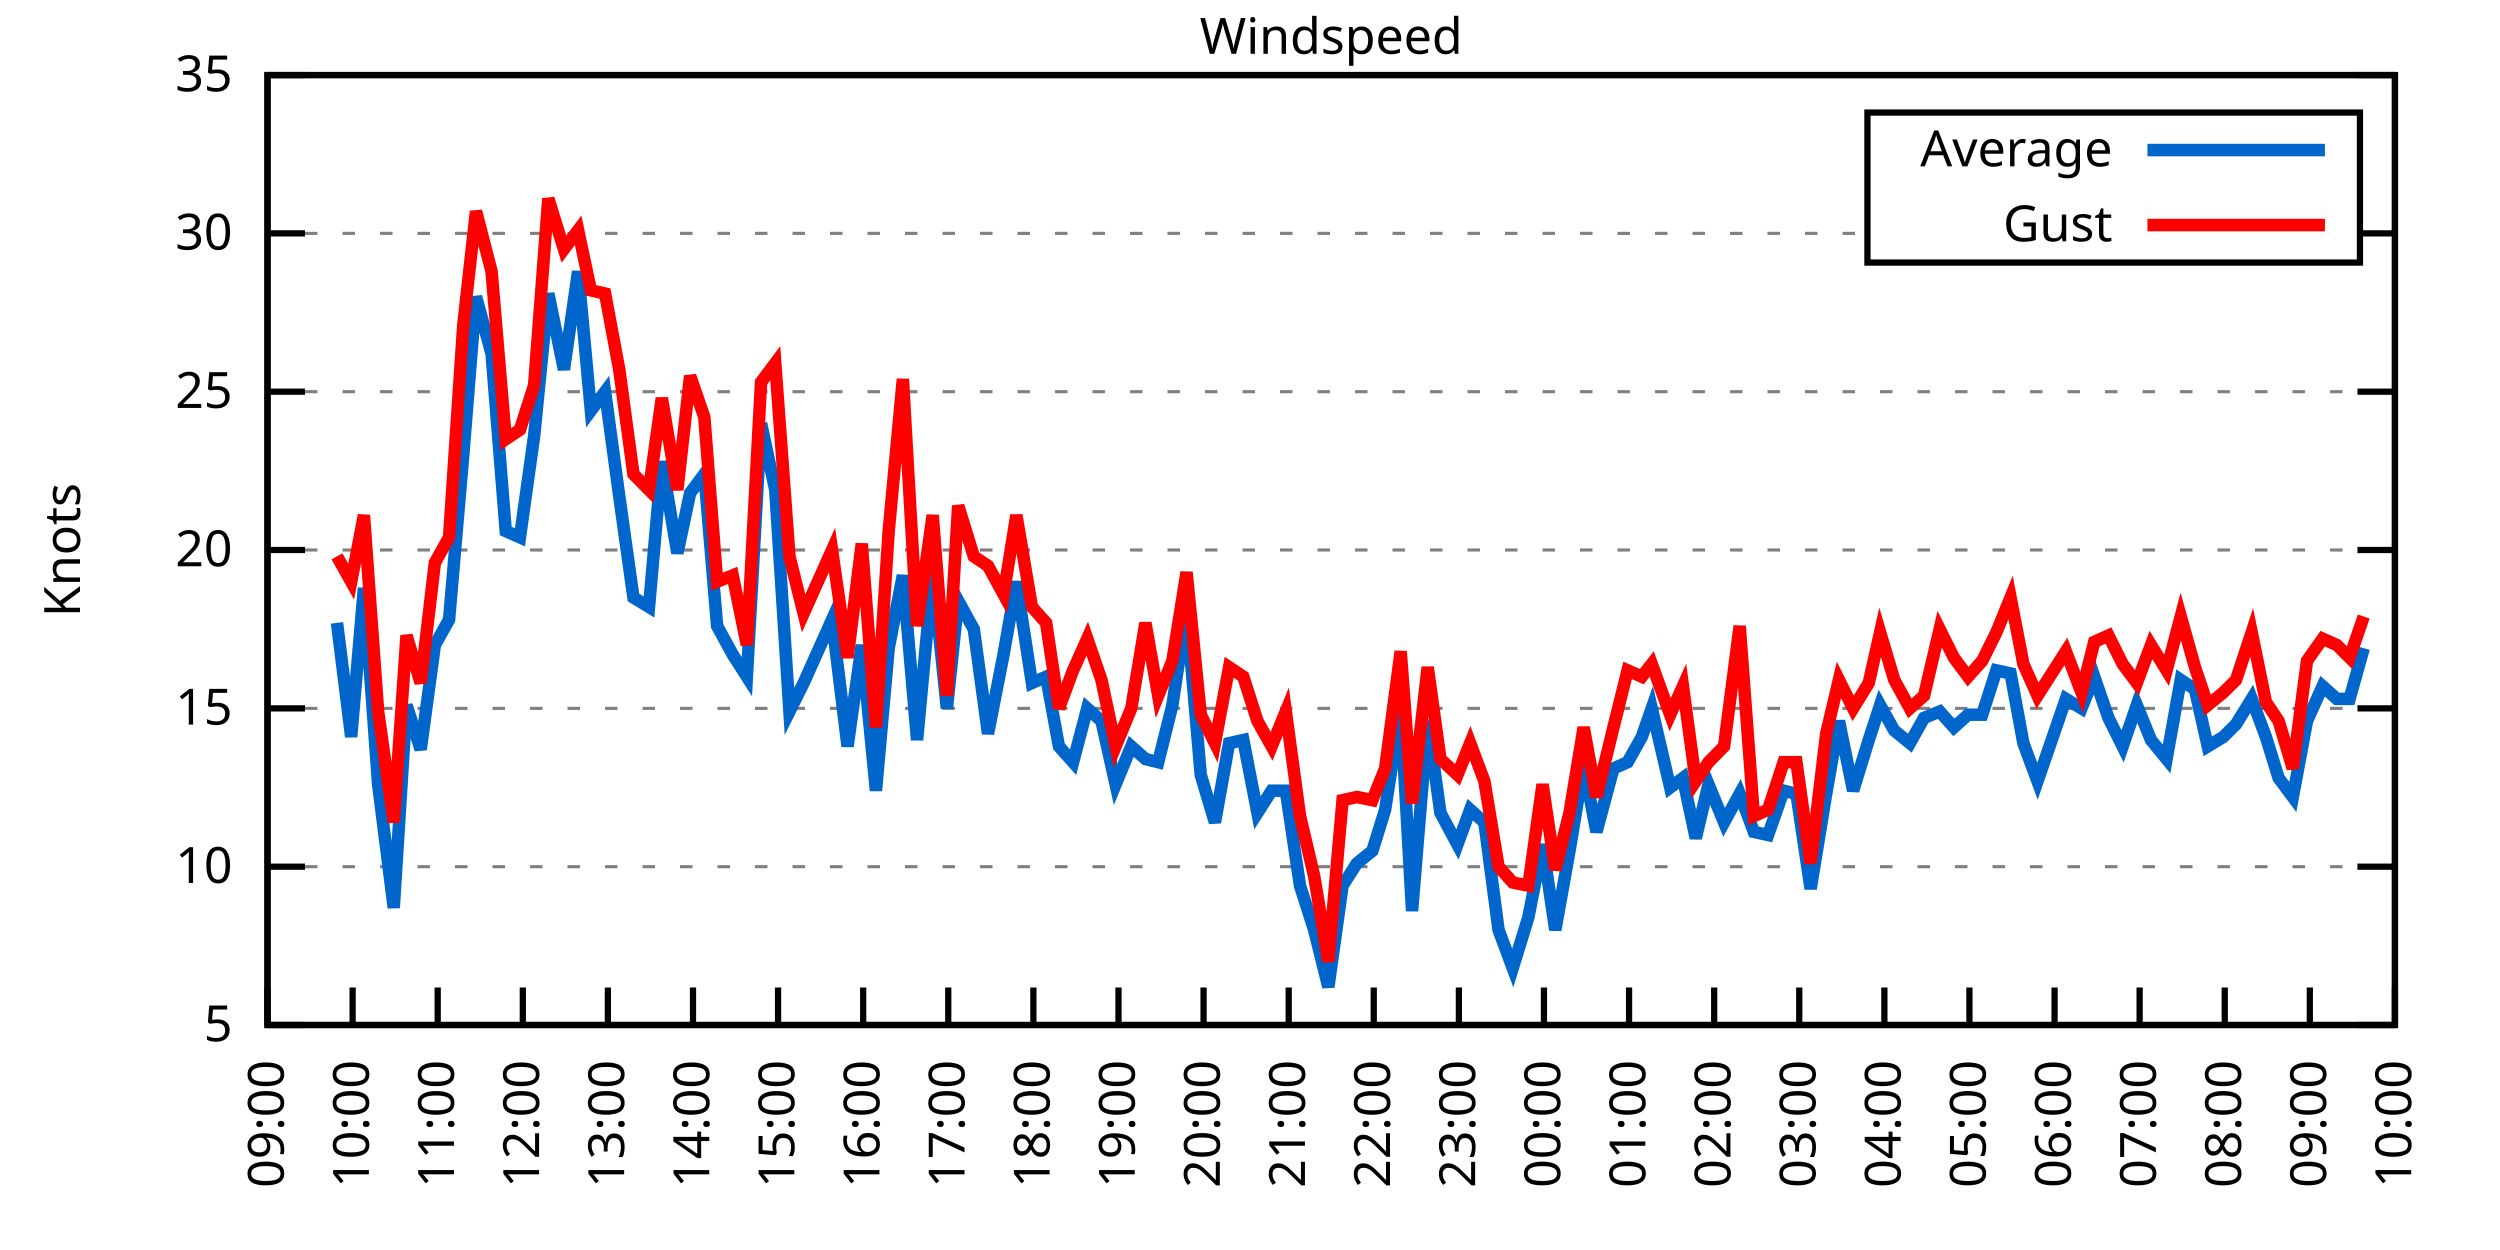
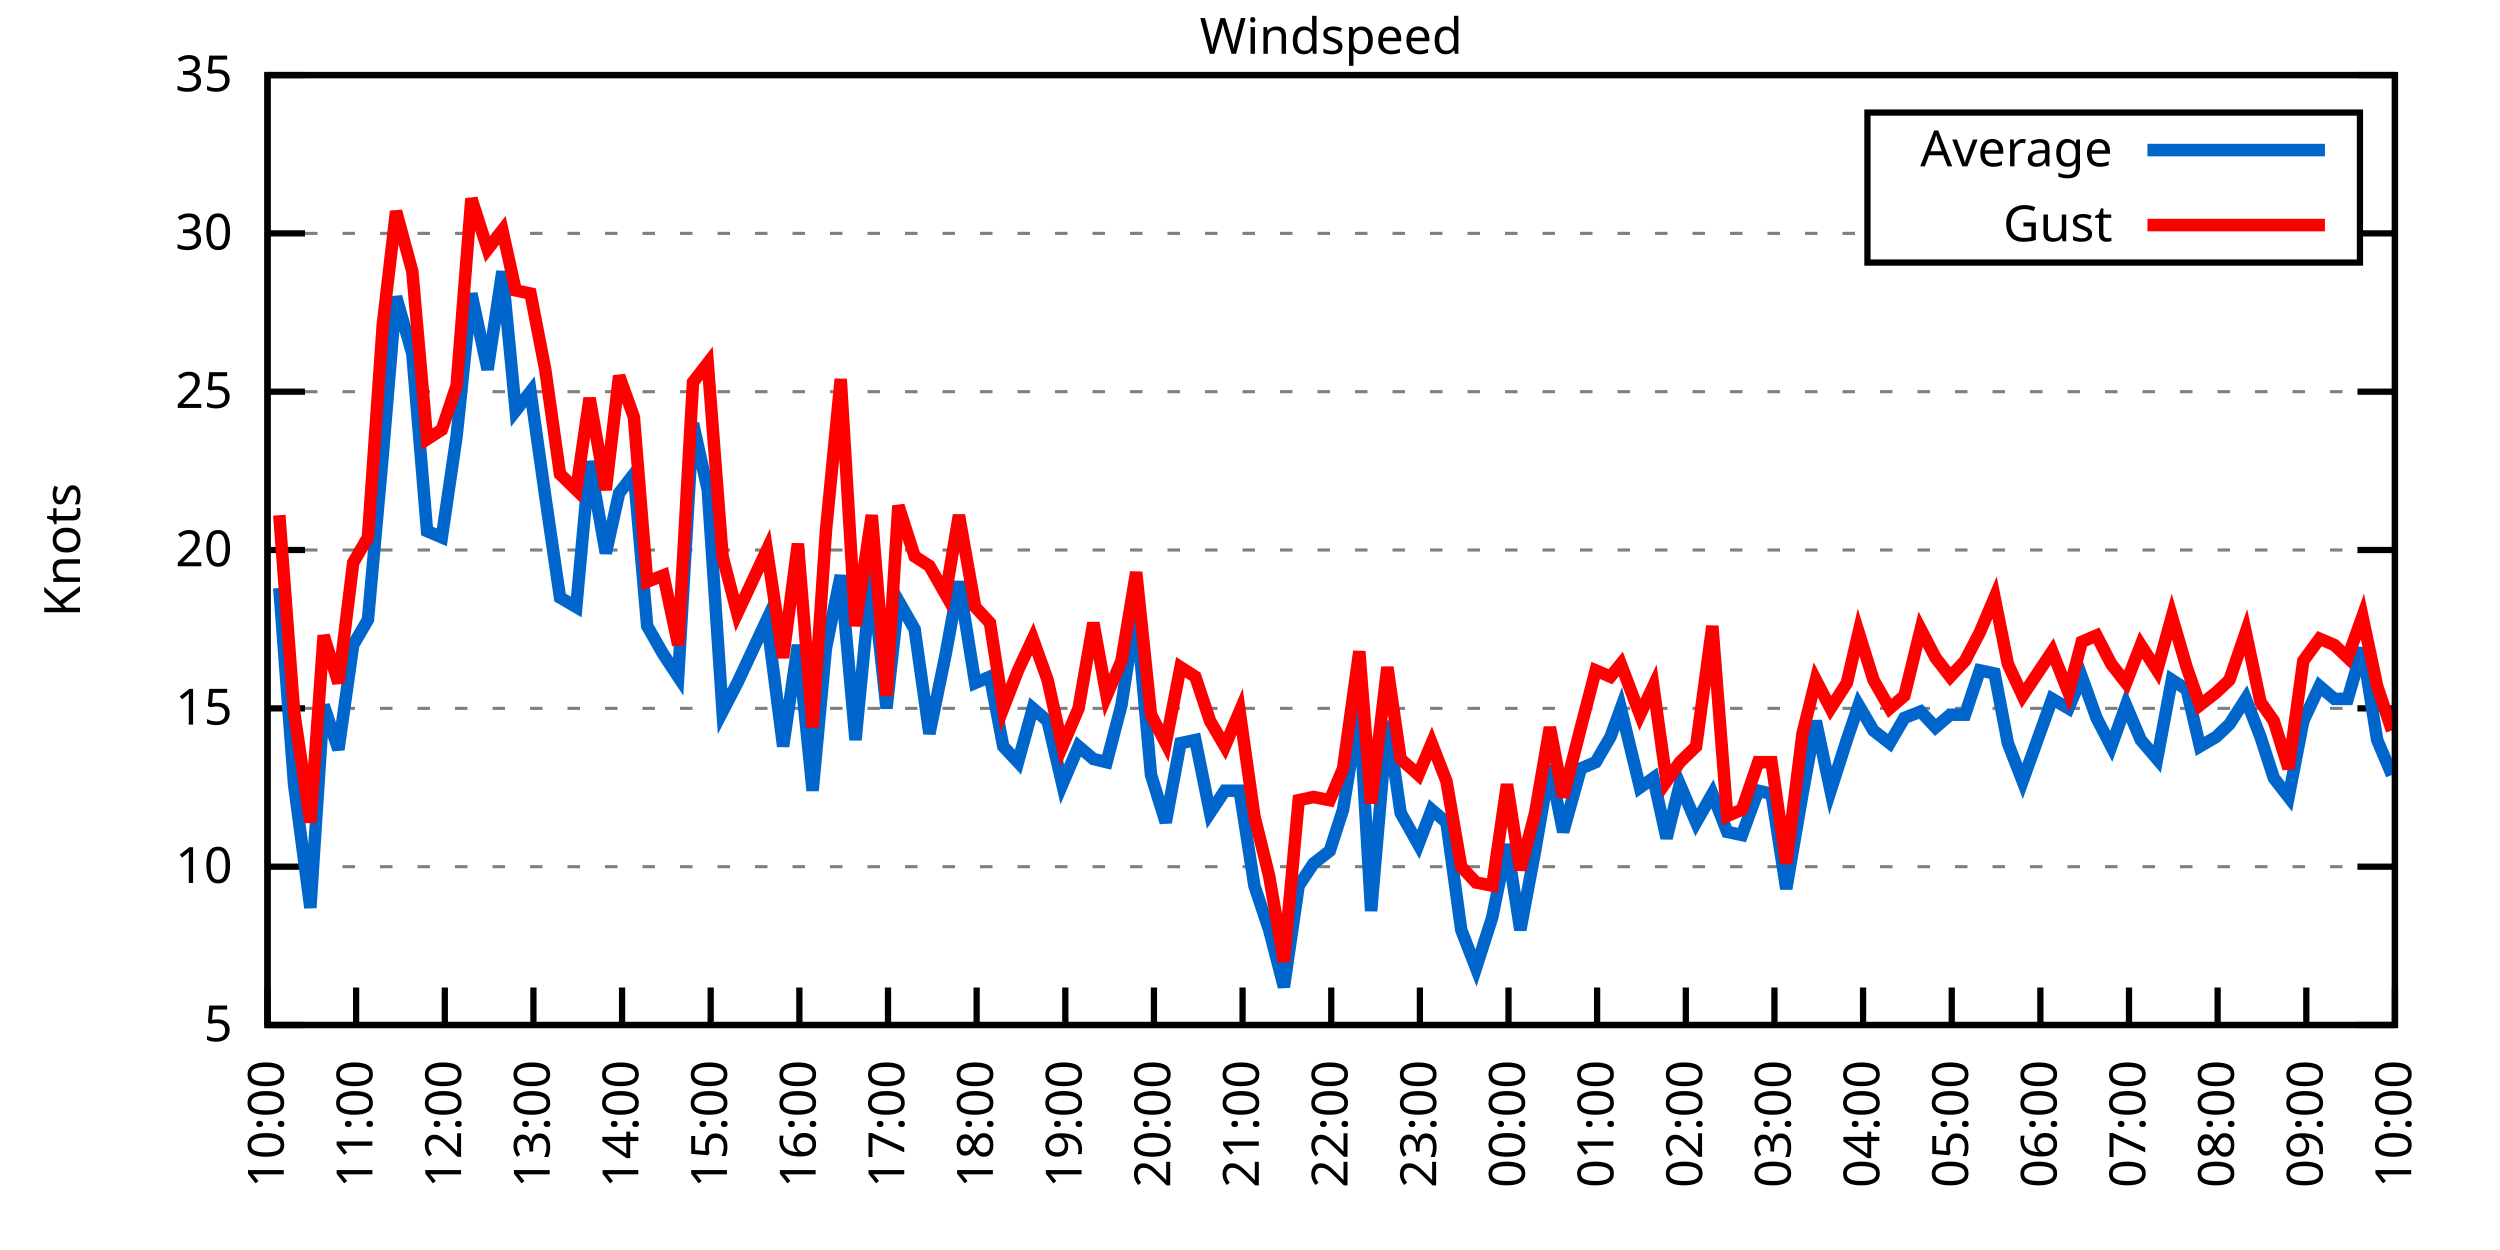
<svg xmlns="http://www.w3.org/2000/svg" xmlns:xlink="http://www.w3.org/1999/xlink" width="400" height="200" viewBox="0 0 400 200">
  <g id="gnuplot_canvas">
    <rect x="0" y="0" width="400" height="200" fill="none" />
    <defs>
      <circle id="gpDot" r="0.5" stroke-width="0.5" stroke="currentColor" />
      <path id="gpPt0" stroke-width="0.333" stroke="currentColor" d="M-1,0 h2 M0,-1 v2" />
      <path id="gpPt1" stroke-width="0.333" stroke="currentColor" d="M-1,-1 L1,1 M1,-1 L-1,1" />
      <path id="gpPt2" stroke-width="0.333" stroke="currentColor" d="M-1,0 L1,0 M0,-1 L0,1 M-1,-1 L1,1 M-1,1 L1,-1" />
      <rect id="gpPt3" stroke-width="0.333" stroke="currentColor" x="-1" y="-1" width="2" height="2" />
      <rect id="gpPt4" stroke-width="0.333" stroke="currentColor" fill="currentColor" x="-1" y="-1" width="2" height="2" />
      <circle id="gpPt5" stroke-width="0.333" stroke="currentColor" cx="0" cy="0" r="1" />
      <use xlink:href="#gpPt5" id="gpPt6" fill="currentColor" stroke="none" />
      <path id="gpPt7" stroke-width="0.333" stroke="currentColor" d="M0,-1.33 L-1.33,0.67 L1.33,0.67 z" />
      <use xlink:href="#gpPt7" id="gpPt8" fill="currentColor" stroke="none" />
      <use xlink:href="#gpPt7" id="gpPt9" stroke="currentColor" transform="rotate(180)" />
      <use xlink:href="#gpPt9" id="gpPt10" fill="currentColor" stroke="none" />
      <use xlink:href="#gpPt3" id="gpPt11" stroke="currentColor" transform="rotate(45)" />
      <use xlink:href="#gpPt11" id="gpPt12" fill="currentColor" stroke="none" />
      <path id="gpPt13" stroke-width="0.333" stroke="currentColor" d="M0,1.330 L1.265,0.411 L0.782,-1.067 L-0.782,-1.076 L-1.265,0.411 z" />
      <use xlink:href="#gpPt13" id="gpPt14" fill="currentColor" stroke="none" />
      <filter id="textbox" filterUnits="objectBoundingBox" x="0" y="0" height="1" width="1">
        <feFlood flood-color="white" flood-opacity="1" result="bgnd" />
        <feComposite in="SourceGraphic" in2="bgnd" operator="atop" />
      </filter>
      <filter id="greybox" filterUnits="objectBoundingBox" x="0" y="0" height="1" width="1">
        <feFlood flood-color="lightgrey" flood-opacity="1" result="grey" />
        <feComposite in="SourceGraphic" in2="grey" operator="atop" />
      </filter>
    </defs>
    <g fill="none" color="white" stroke="currentColor" stroke-width="1.00" stroke-linecap="butt" stroke-linejoin="miter">
</g>
    <g fill="none" color="black" stroke="currentColor" stroke-width="1.00" stroke-linecap="butt" stroke-linejoin="miter">
      <g stroke="none" shape-rendering="crispEdges">
        <polygon fill="rgb(255, 255, 255)" points="42.80,164.00 383.18,164.00 383.18,12.02 42.80,12.02 " />
      </g>
    </g>
    <g fill="none" color="black" stroke="currentColor" stroke-width="1.00" stroke-linecap="butt" stroke-linejoin="miter">
</g>
    <g fill="none" color="black" stroke="black" stroke-width="0.50" stroke-linecap="butt" stroke-linejoin="miter">
</g>
    <g fill="none" color="gray" stroke="currentColor" stroke-width="0.50" stroke-linecap="butt" stroke-linejoin="miter">
      <path stroke="gray" stroke-dasharray="2,4" class="gridline" d="M42.80,164.00 L383.19,164.00  " />
    </g>
    <g fill="none" color="gray" stroke="gray" stroke-width="1.00" stroke-linecap="butt" stroke-linejoin="miter">
</g>
    <g fill="none" color="black" stroke="currentColor" stroke-width="1.00" stroke-linecap="butt" stroke-linejoin="miter">
      <path stroke="black" d="M42.80,164.00 L48.80,164.00 M383.19,164.00 L377.19,164.00  " />
      <g transform="translate(37.20,166.60)" stroke="none" fill="black" font-family="Sans" font-size="8.00" text-anchor="end">
        <text>
          <tspan font-family="Sans"> 5</tspan>
        </text>
      </g>
    </g>
    <g fill="none" color="black" stroke="currentColor" stroke-width="1.00" stroke-linecap="butt" stroke-linejoin="miter">
</g>
    <g fill="none" color="black" stroke="black" stroke-width="0.50" stroke-linecap="butt" stroke-linejoin="miter">
</g>
    <g fill="none" color="gray" stroke="currentColor" stroke-width="0.50" stroke-linecap="butt" stroke-linejoin="miter">
      <path stroke="gray" stroke-dasharray="2,4" class="gridline" d="M42.80,138.67 L383.19,138.67  " />
    </g>
    <g fill="none" color="gray" stroke="gray" stroke-width="1.00" stroke-linecap="butt" stroke-linejoin="miter">
</g>
    <g fill="none" color="black" stroke="currentColor" stroke-width="1.00" stroke-linecap="butt" stroke-linejoin="miter">
      <path stroke="black" d="M42.80,138.67 L48.80,138.67 M383.19,138.67 L377.19,138.67  " />
      <g transform="translate(37.20,141.27)" stroke="none" fill="black" font-family="Sans" font-size="8.00" text-anchor="end">
        <text>
          <tspan font-family="Sans"> 10</tspan>
        </text>
      </g>
    </g>
    <g fill="none" color="black" stroke="currentColor" stroke-width="1.00" stroke-linecap="butt" stroke-linejoin="miter">
</g>
    <g fill="none" color="black" stroke="black" stroke-width="0.50" stroke-linecap="butt" stroke-linejoin="miter">
</g>
    <g fill="none" color="gray" stroke="currentColor" stroke-width="0.50" stroke-linecap="butt" stroke-linejoin="miter">
      <path stroke="gray" stroke-dasharray="2,4" class="gridline" d="M42.80,113.34 L383.19,113.34  " />
    </g>
    <g fill="none" color="gray" stroke="gray" stroke-width="1.00" stroke-linecap="butt" stroke-linejoin="miter">
</g>
    <g fill="none" color="black" stroke="currentColor" stroke-width="1.00" stroke-linecap="butt" stroke-linejoin="miter">
      <path stroke="black" d="M42.80,113.34 L48.80,113.34 M383.19,113.34 L377.19,113.34  " />
      <g transform="translate(37.20,115.94)" stroke="none" fill="black" font-family="Sans" font-size="8.00" text-anchor="end">
        <text>
          <tspan font-family="Sans"> 15</tspan>
        </text>
      </g>
    </g>
    <g fill="none" color="black" stroke="currentColor" stroke-width="1.00" stroke-linecap="butt" stroke-linejoin="miter">
</g>
    <g fill="none" color="black" stroke="black" stroke-width="0.50" stroke-linecap="butt" stroke-linejoin="miter">
</g>
    <g fill="none" color="gray" stroke="currentColor" stroke-width="0.50" stroke-linecap="butt" stroke-linejoin="miter">
      <path stroke="gray" stroke-dasharray="2,4" class="gridline" d="M42.80,88.00 L383.19,88.00  " />
    </g>
    <g fill="none" color="gray" stroke="gray" stroke-width="1.00" stroke-linecap="butt" stroke-linejoin="miter">
</g>
    <g fill="none" color="black" stroke="currentColor" stroke-width="1.00" stroke-linecap="butt" stroke-linejoin="miter">
      <path stroke="black" d="M42.80,88.00 L48.80,88.00 M383.19,88.00 L377.19,88.00  " />
      <g transform="translate(37.20,90.60)" stroke="none" fill="black" font-family="Sans" font-size="8.00" text-anchor="end">
        <text>
          <tspan font-family="Sans"> 20</tspan>
        </text>
      </g>
    </g>
    <g fill="none" color="black" stroke="currentColor" stroke-width="1.00" stroke-linecap="butt" stroke-linejoin="miter">
</g>
    <g fill="none" color="black" stroke="black" stroke-width="0.50" stroke-linecap="butt" stroke-linejoin="miter">
</g>
    <g fill="none" color="gray" stroke="currentColor" stroke-width="0.50" stroke-linecap="butt" stroke-linejoin="miter">
      <path stroke="gray" stroke-dasharray="2,4" class="gridline" d="M42.80,62.67 L383.19,62.67  " />
    </g>
    <g fill="none" color="gray" stroke="gray" stroke-width="1.00" stroke-linecap="butt" stroke-linejoin="miter">
</g>
    <g fill="none" color="black" stroke="currentColor" stroke-width="1.00" stroke-linecap="butt" stroke-linejoin="miter">
      <path stroke="black" d="M42.80,62.67 L48.80,62.67 M383.19,62.67 L377.19,62.67  " />
      <g transform="translate(37.20,65.27)" stroke="none" fill="black" font-family="Sans" font-size="8.00" text-anchor="end">
        <text>
          <tspan font-family="Sans"> 25</tspan>
        </text>
      </g>
    </g>
    <g fill="none" color="black" stroke="currentColor" stroke-width="1.00" stroke-linecap="butt" stroke-linejoin="miter">
</g>
    <g fill="none" color="black" stroke="black" stroke-width="0.50" stroke-linecap="butt" stroke-linejoin="miter">
</g>
    <g fill="none" color="gray" stroke="currentColor" stroke-width="0.50" stroke-linecap="butt" stroke-linejoin="miter">
      <path stroke="gray" stroke-dasharray="2,4" class="gridline" d="M42.80,37.34 L298.79,37.34 M377.59,37.34 L383.19,37.34  " />
    </g>
    <g fill="none" color="gray" stroke="gray" stroke-width="1.00" stroke-linecap="butt" stroke-linejoin="miter">
</g>
    <g fill="none" color="black" stroke="currentColor" stroke-width="1.00" stroke-linecap="butt" stroke-linejoin="miter">
      <path stroke="black" d="M42.80,37.34 L48.80,37.34 M383.19,37.34 L377.19,37.34  " />
      <g transform="translate(37.20,39.94)" stroke="none" fill="black" font-family="Sans" font-size="8.00" text-anchor="end">
        <text>
          <tspan font-family="Sans"> 30</tspan>
        </text>
      </g>
    </g>
    <g fill="none" color="black" stroke="currentColor" stroke-width="1.00" stroke-linecap="butt" stroke-linejoin="miter">
</g>
    <g fill="none" color="black" stroke="black" stroke-width="0.50" stroke-linecap="butt" stroke-linejoin="miter">
</g>
    <g fill="none" color="gray" stroke="currentColor" stroke-width="0.50" stroke-linecap="butt" stroke-linejoin="miter">
      <path stroke="gray" stroke-dasharray="2,4" class="gridline" d="M42.80,12.01 L383.19,12.01  " />
    </g>
    <g fill="none" color="gray" stroke="gray" stroke-width="1.00" stroke-linecap="butt" stroke-linejoin="miter">
</g>
    <g fill="none" color="black" stroke="currentColor" stroke-width="1.00" stroke-linecap="butt" stroke-linejoin="miter">
      <path stroke="black" d="M42.80,12.01 L48.80,12.01 M383.19,12.01 L377.19,12.01  " />
      <g transform="translate(37.20,14.61)" stroke="none" fill="black" font-family="Sans" font-size="8.00" text-anchor="end">
        <text>
          <tspan font-family="Sans"> 35</tspan>
        </text>
      </g>
    </g>
    <g fill="none" color="black" stroke="currentColor" stroke-width="1.00" stroke-linecap="butt" stroke-linejoin="miter">
      <path stroke="black" d="M42.80,164.00 L42.80,158.00  " />
      <g transform="translate(45.40,169.60) rotate(270.00)" stroke="none" fill="black" font-family="Sans" font-size="8.00" text-anchor="end">
        <text>
-           <tspan font-family="Sans">09:00</tspan>
-         </text>
-       </g>
-     </g>
-     <g fill="none" color="black" stroke="currentColor" stroke-width="1.00" stroke-linecap="butt" stroke-linejoin="miter">
-       <path stroke="black" d="M56.42,164.00 L56.42,158.00  " />
-       <g transform="translate(59.02,169.60) rotate(270.00)" stroke="none" fill="black" font-family="Sans" font-size="8.00" text-anchor="end">
-         <text>
          <tspan font-family="Sans">10:00</tspan>
        </text>
      </g>
    </g>
    <g fill="none" color="black" stroke="currentColor" stroke-width="1.00" stroke-linecap="butt" stroke-linejoin="miter">
-       <path stroke="black" d="M70.03,164.00 L70.03,158.00  " />
-       <g transform="translate(72.63,169.60) rotate(270.00)" stroke="none" fill="black" font-family="Sans" font-size="8.00" text-anchor="end">
+       <path stroke="black" d="M56.98,164.00 L56.98,158.00  " />
+       <g transform="translate(59.58,169.60) rotate(270.00)" stroke="none" fill="black" font-family="Sans" font-size="8.00" text-anchor="end">
        <text>
          <tspan font-family="Sans">11:00</tspan>
        </text>
      </g>
    </g>
    <g fill="none" color="black" stroke="currentColor" stroke-width="1.00" stroke-linecap="butt" stroke-linejoin="miter">
-       <path stroke="black" d="M83.65,164.00 L83.65,158.00  " />
-       <g transform="translate(86.25,169.60) rotate(270.00)" stroke="none" fill="black" font-family="Sans" font-size="8.00" text-anchor="end">
+       <path stroke="black" d="M71.17,164.00 L71.17,158.00  " />
+       <g transform="translate(73.77,169.60) rotate(270.00)" stroke="none" fill="black" font-family="Sans" font-size="8.00" text-anchor="end">
        <text>
          <tspan font-family="Sans">12:00</tspan>
        </text>
      </g>
    </g>
    <g fill="none" color="black" stroke="currentColor" stroke-width="1.00" stroke-linecap="butt" stroke-linejoin="miter">
-       <path stroke="black" d="M97.26,164.00 L97.26,158.00  " />
-       <g transform="translate(99.86,169.60) rotate(270.00)" stroke="none" fill="black" font-family="Sans" font-size="8.00" text-anchor="end">
+       <path stroke="black" d="M85.35,164.00 L85.35,158.00  " />
+       <g transform="translate(87.95,169.60) rotate(270.00)" stroke="none" fill="black" font-family="Sans" font-size="8.00" text-anchor="end">
        <text>
          <tspan font-family="Sans">13:00</tspan>
        </text>
      </g>
    </g>
    <g fill="none" color="black" stroke="currentColor" stroke-width="1.00" stroke-linecap="butt" stroke-linejoin="miter">
-       <path stroke="black" d="M110.88,164.00 L110.88,158.00  " />
-       <g transform="translate(113.48,169.60) rotate(270.00)" stroke="none" fill="black" font-family="Sans" font-size="8.00" text-anchor="end">
+       <path stroke="black" d="M99.53,164.00 L99.53,158.00  " />
+       <g transform="translate(102.13,169.60) rotate(270.00)" stroke="none" fill="black" font-family="Sans" font-size="8.00" text-anchor="end">
        <text>
          <tspan font-family="Sans">14:00</tspan>
        </text>
      </g>
    </g>
    <g fill="none" color="black" stroke="currentColor" stroke-width="1.00" stroke-linecap="butt" stroke-linejoin="miter">
-       <path stroke="black" d="M124.49,164.00 L124.49,158.00  " />
-       <g transform="translate(127.09,169.60) rotate(270.00)" stroke="none" fill="black" font-family="Sans" font-size="8.00" text-anchor="end">
+       <path stroke="black" d="M113.71,164.00 L113.71,158.00  " />
+       <g transform="translate(116.31,169.60) rotate(270.00)" stroke="none" fill="black" font-family="Sans" font-size="8.00" text-anchor="end">
        <text>
          <tspan font-family="Sans">15:00</tspan>
        </text>
      </g>
    </g>
    <g fill="none" color="black" stroke="currentColor" stroke-width="1.00" stroke-linecap="butt" stroke-linejoin="miter">
-       <path stroke="black" d="M138.11,164.00 L138.11,158.00  " />
-       <g transform="translate(140.71,169.60) rotate(270.00)" stroke="none" fill="black" font-family="Sans" font-size="8.00" text-anchor="end">
+       <path stroke="black" d="M127.90,164.00 L127.90,158.00  " />
+       <g transform="translate(130.50,169.60) rotate(270.00)" stroke="none" fill="black" font-family="Sans" font-size="8.00" text-anchor="end">
        <text>
          <tspan font-family="Sans">16:00</tspan>
        </text>
      </g>
    </g>
    <g fill="none" color="black" stroke="currentColor" stroke-width="1.00" stroke-linecap="butt" stroke-linejoin="miter">
-       <path stroke="black" d="M151.72,164.00 L151.72,158.00  " />
-       <g transform="translate(154.32,169.60) rotate(270.00)" stroke="none" fill="black" font-family="Sans" font-size="8.00" text-anchor="end">
+       <path stroke="black" d="M142.08,164.00 L142.08,158.00  " />
+       <g transform="translate(144.68,169.60) rotate(270.00)" stroke="none" fill="black" font-family="Sans" font-size="8.00" text-anchor="end">
        <text>
          <tspan font-family="Sans">17:00</tspan>
        </text>
      </g>
    </g>
    <g fill="none" color="black" stroke="currentColor" stroke-width="1.00" stroke-linecap="butt" stroke-linejoin="miter">
-       <path stroke="black" d="M165.34,164.00 L165.34,158.00  " />
-       <g transform="translate(167.94,169.60) rotate(270.00)" stroke="none" fill="black" font-family="Sans" font-size="8.00" text-anchor="end">
+       <path stroke="black" d="M156.26,164.00 L156.26,158.00  " />
+       <g transform="translate(158.86,169.60) rotate(270.00)" stroke="none" fill="black" font-family="Sans" font-size="8.00" text-anchor="end">
        <text>
          <tspan font-family="Sans">18:00</tspan>
        </text>
      </g>
    </g>
    <g fill="none" color="black" stroke="currentColor" stroke-width="1.00" stroke-linecap="butt" stroke-linejoin="miter">
-       <path stroke="black" d="M178.96,164.00 L178.96,158.00  " />
-       <g transform="translate(181.56,169.60) rotate(270.00)" stroke="none" fill="black" font-family="Sans" font-size="8.00" text-anchor="end">
+       <path stroke="black" d="M170.45,164.00 L170.45,158.00  " />
+       <g transform="translate(173.05,169.60) rotate(270.00)" stroke="none" fill="black" font-family="Sans" font-size="8.00" text-anchor="end">
        <text>
          <tspan font-family="Sans">19:00</tspan>
        </text>
      </g>
    </g>
    <g fill="none" color="black" stroke="currentColor" stroke-width="1.00" stroke-linecap="butt" stroke-linejoin="miter">
-       <path stroke="black" d="M192.57,164.00 L192.57,158.00  " />
-       <g transform="translate(195.17,169.60) rotate(270.00)" stroke="none" fill="black" font-family="Sans" font-size="8.00" text-anchor="end">
+       <path stroke="black" d="M184.63,164.00 L184.63,158.00  " />
+       <g transform="translate(187.23,169.60) rotate(270.00)" stroke="none" fill="black" font-family="Sans" font-size="8.00" text-anchor="end">
        <text>
          <tspan font-family="Sans">20:00</tspan>
        </text>
      </g>
    </g>
    <g fill="none" color="black" stroke="currentColor" stroke-width="1.00" stroke-linecap="butt" stroke-linejoin="miter">
-       <path stroke="black" d="M206.19,164.00 L206.19,158.00  " />
-       <g transform="translate(208.79,169.60) rotate(270.00)" stroke="none" fill="black" font-family="Sans" font-size="8.00" text-anchor="end">
+       <path stroke="black" d="M198.81,164.00 L198.81,158.00  " />
+       <g transform="translate(201.41,169.60) rotate(270.00)" stroke="none" fill="black" font-family="Sans" font-size="8.00" text-anchor="end">
        <text>
          <tspan font-family="Sans">21:00</tspan>
        </text>
      </g>
    </g>
    <g fill="none" color="black" stroke="currentColor" stroke-width="1.00" stroke-linecap="butt" stroke-linejoin="miter">
-       <path stroke="black" d="M219.80,164.00 L219.80,158.00  " />
-       <g transform="translate(222.40,169.60) rotate(270.00)" stroke="none" fill="black" font-family="Sans" font-size="8.00" text-anchor="end">
+       <path stroke="black" d="M213.00,164.00 L213.00,158.00  " />
+       <g transform="translate(215.60,169.60) rotate(270.00)" stroke="none" fill="black" font-family="Sans" font-size="8.00" text-anchor="end">
        <text>
          <tspan font-family="Sans">22:00</tspan>
        </text>
      </g>
    </g>
    <g fill="none" color="black" stroke="currentColor" stroke-width="1.00" stroke-linecap="butt" stroke-linejoin="miter">
-       <path stroke="black" d="M233.42,164.00 L233.42,158.00  " />
-       <g transform="translate(236.02,169.60) rotate(270.00)" stroke="none" fill="black" font-family="Sans" font-size="8.00" text-anchor="end">
+       <path stroke="black" d="M227.18,164.00 L227.18,158.00  " />
+       <g transform="translate(229.78,169.60) rotate(270.00)" stroke="none" fill="black" font-family="Sans" font-size="8.00" text-anchor="end">
        <text>
          <tspan font-family="Sans">23:00</tspan>
        </text>
      </g>
    </g>
    <g fill="none" color="black" stroke="currentColor" stroke-width="1.00" stroke-linecap="butt" stroke-linejoin="miter">
-       <path stroke="black" d="M247.03,164.00 L247.03,158.00  " />
-       <g transform="translate(249.63,169.60) rotate(270.00)" stroke="none" fill="black" font-family="Sans" font-size="8.00" text-anchor="end">
+       <path stroke="black" d="M241.36,164.00 L241.36,158.00  " />
+       <g transform="translate(243.96,169.60) rotate(270.00)" stroke="none" fill="black" font-family="Sans" font-size="8.00" text-anchor="end">
        <text>
          <tspan font-family="Sans">00:00</tspan>
        </text>
      </g>
    </g>
    <g fill="none" color="black" stroke="currentColor" stroke-width="1.00" stroke-linecap="butt" stroke-linejoin="miter">
-       <path stroke="black" d="M260.65,164.00 L260.65,158.00  " />
-       <g transform="translate(263.25,169.60) rotate(270.00)" stroke="none" fill="black" font-family="Sans" font-size="8.00" text-anchor="end">
+       <path stroke="black" d="M255.54,164.00 L255.54,158.00  " />
+       <g transform="translate(258.14,169.60) rotate(270.00)" stroke="none" fill="black" font-family="Sans" font-size="8.00" text-anchor="end">
        <text>
          <tspan font-family="Sans">01:00</tspan>
        </text>
      </g>
    </g>
    <g fill="none" color="black" stroke="currentColor" stroke-width="1.00" stroke-linecap="butt" stroke-linejoin="miter">
-       <path stroke="black" d="M274.27,164.00 L274.27,158.00  " />
-       <g transform="translate(276.87,169.60) rotate(270.00)" stroke="none" fill="black" font-family="Sans" font-size="8.00" text-anchor="end">
+       <path stroke="black" d="M269.73,164.00 L269.73,158.00  " />
+       <g transform="translate(272.33,169.60) rotate(270.00)" stroke="none" fill="black" font-family="Sans" font-size="8.00" text-anchor="end">
        <text>
          <tspan font-family="Sans">02:00</tspan>
        </text>
      </g>
    </g>
    <g fill="none" color="black" stroke="currentColor" stroke-width="1.00" stroke-linecap="butt" stroke-linejoin="miter">
-       <path stroke="black" d="M287.88,164.00 L287.88,158.00  " />
-       <g transform="translate(290.48,169.60) rotate(270.00)" stroke="none" fill="black" font-family="Sans" font-size="8.00" text-anchor="end">
+       <path stroke="black" d="M283.91,164.00 L283.91,158.00  " />
+       <g transform="translate(286.51,169.60) rotate(270.00)" stroke="none" fill="black" font-family="Sans" font-size="8.00" text-anchor="end">
        <text>
          <tspan font-family="Sans">03:00</tspan>
        </text>
      </g>
    </g>
    <g fill="none" color="black" stroke="currentColor" stroke-width="1.00" stroke-linecap="butt" stroke-linejoin="miter">
-       <path stroke="black" d="M301.50,164.00 L301.50,158.00  " />
-       <g transform="translate(304.10,169.60) rotate(270.00)" stroke="none" fill="black" font-family="Sans" font-size="8.00" text-anchor="end">
+       <path stroke="black" d="M298.09,164.00 L298.09,158.00  " />
+       <g transform="translate(300.69,169.60) rotate(270.00)" stroke="none" fill="black" font-family="Sans" font-size="8.00" text-anchor="end">
        <text>
          <tspan font-family="Sans">04:00</tspan>
        </text>
      </g>
    </g>
    <g fill="none" color="black" stroke="currentColor" stroke-width="1.00" stroke-linecap="butt" stroke-linejoin="miter">
-       <path stroke="black" d="M315.11,164.00 L315.11,158.00  " />
-       <g transform="translate(317.71,169.60) rotate(270.00)" stroke="none" fill="black" font-family="Sans" font-size="8.00" text-anchor="end">
+       <path stroke="black" d="M312.28,164.00 L312.28,158.00  " />
+       <g transform="translate(314.88,169.60) rotate(270.00)" stroke="none" fill="black" font-family="Sans" font-size="8.00" text-anchor="end">
        <text>
          <tspan font-family="Sans">05:00</tspan>
        </text>
      </g>
    </g>
    <g fill="none" color="black" stroke="currentColor" stroke-width="1.00" stroke-linecap="butt" stroke-linejoin="miter">
-       <path stroke="black" d="M328.73,164.00 L328.73,158.00  " />
-       <g transform="translate(331.33,169.60) rotate(270.00)" stroke="none" fill="black" font-family="Sans" font-size="8.00" text-anchor="end">
+       <path stroke="black" d="M326.46,164.00 L326.46,158.00  " />
+       <g transform="translate(329.06,169.60) rotate(270.00)" stroke="none" fill="black" font-family="Sans" font-size="8.00" text-anchor="end">
        <text>
          <tspan font-family="Sans">06:00</tspan>
        </text>
      </g>
    </g>
    <g fill="none" color="black" stroke="currentColor" stroke-width="1.00" stroke-linecap="butt" stroke-linejoin="miter">
-       <path stroke="black" d="M342.34,164.00 L342.34,158.00  " />
-       <g transform="translate(344.94,169.60) rotate(270.00)" stroke="none" fill="black" font-family="Sans" font-size="8.00" text-anchor="end">
+       <path stroke="black" d="M340.64,164.00 L340.64,158.00  " />
+       <g transform="translate(343.24,169.60) rotate(270.00)" stroke="none" fill="black" font-family="Sans" font-size="8.00" text-anchor="end">
        <text>
          <tspan font-family="Sans">07:00</tspan>
        </text>
      </g>
    </g>
    <g fill="none" color="black" stroke="currentColor" stroke-width="1.00" stroke-linecap="butt" stroke-linejoin="miter">
-       <path stroke="black" d="M355.96,164.00 L355.96,158.00  " />
-       <g transform="translate(358.56,169.60) rotate(270.00)" stroke="none" fill="black" font-family="Sans" font-size="8.00" text-anchor="end">
+       <path stroke="black" d="M354.82,164.00 L354.82,158.00  " />
+       <g transform="translate(357.42,169.60) rotate(270.00)" stroke="none" fill="black" font-family="Sans" font-size="8.00" text-anchor="end">
        <text>
          <tspan font-family="Sans">08:00</tspan>
        </text>
      </g>
    </g>
    <g fill="none" color="black" stroke="currentColor" stroke-width="1.00" stroke-linecap="butt" stroke-linejoin="miter">
-       <path stroke="black" d="M369.57,164.00 L369.57,158.00  " />
-       <g transform="translate(372.17,169.60) rotate(270.00)" stroke="none" fill="black" font-family="Sans" font-size="8.00" text-anchor="end">
+       <path stroke="black" d="M369.01,164.00 L369.01,158.00  " />
+       <g transform="translate(371.61,169.60) rotate(270.00)" stroke="none" fill="black" font-family="Sans" font-size="8.00" text-anchor="end">
        <text>
          <tspan font-family="Sans">09:00</tspan>
        </text>
      </g>
    </g>
    <g fill="none" color="black" stroke="currentColor" stroke-width="1.00" stroke-linecap="butt" stroke-linejoin="miter">
      <path stroke="black" d="M383.19,164.00 L383.19,158.00  " />
      <g transform="translate(385.79,169.60) rotate(270.00)" stroke="none" fill="black" font-family="Sans" font-size="8.00" text-anchor="end">
        <text>
          <tspan font-family="Sans">10:00</tspan>
        </text>
      </g>
    </g>
    <g fill="none" color="black" stroke="currentColor" stroke-width="1.00" stroke-linecap="butt" stroke-linejoin="miter">
</g>
    <g fill="none" color="black" stroke="currentColor" stroke-width="1.00" stroke-linecap="butt" stroke-linejoin="miter">
      <path stroke="black" d="M42.80,12.01 L42.80,164.00 L383.19,164.00 L383.19,12.01 L42.80,12.01 Z  " />
    </g>
    <g fill="none" color="black" stroke="currentColor" stroke-width="1.00" stroke-linecap="butt" stroke-linejoin="miter">
</g>
    <g fill="none" color="black" stroke="currentColor" stroke-width="1.00" stroke-linecap="butt" stroke-linejoin="miter">
      <path stroke="black" d="M298.79,42.01 L298.79,18.01 L377.59,18.01 L377.59,42.01 L298.79,42.01 Z  " />
    </g>
    <g id="Windspeed_plot_1">
      <g fill="none" color="white" stroke="black" stroke-width="2.00" stroke-linecap="butt" stroke-linejoin="miter">
</g>
      <g fill="none" color="black" stroke="currentColor" stroke-width="2.00" stroke-linecap="butt" stroke-linejoin="miter">
        <g transform="translate(337.99,26.61)" stroke="none" fill="black" font-family="Sans" font-size="8.00" text-anchor="end">
          <text>
            <tspan font-family="Sans">Average</tspan>
          </text>
        </g>
      </g>
      <g fill="none" color="black" stroke="currentColor" stroke-width="2.00" stroke-linecap="butt" stroke-linejoin="miter">
-         <path stroke="rgb(  0, 102, 204)" d="M343.59,24.01 L371.99,24.01 M53.92,99.66 L56.19,117.90 L58.23,94.08 L60.50,125.50 L63.00,145.25 L65.04,112.83   L67.31,119.92 L69.58,103.20 L71.85,99.15 L74.12,72.81 L76.16,47.47 L78.65,56.59 L80.92,84.97 L83.19,85.98   L85.46,69.77 L87.73,46.97 L90.23,59.13 L92.50,43.42 L94.54,65.71 L96.81,62.67 L99.08,79.39 L101.35,95.60   L103.84,97.12 L105.89,73.82 L108.38,88.51 L110.42,78.89 L112.69,75.85 L114.74,100.16 L117.23,104.72 L119.50,108.27   L121.77,67.74 L124.04,78.38 L126.31,113.84 L128.58,109.28 L133.12,99.15 L135.61,119.42 L137.88,103.20 L140.15,126.51   L142.19,103.71 L144.46,92.06 L146.73,118.40 L149.23,91.55 L151.50,113.34 L153.31,96.11 L155.81,100.67 L158.08,117.39   L160.57,104.72 L162.62,93.07 L165.11,109.28 L167.38,108.27 L169.43,119.42 L171.69,121.95 L173.96,113.34 L176.23,115.36   L178.50,125.50 L181.00,119.42 L183.27,121.44 L185.31,121.95 L187.58,112.83 L189.85,97.63 L192.12,123.98 L194.39,131.58   L196.66,118.91 L198.93,118.40 L201.19,130.06 L203.46,126.51 L205.73,126.51 L208.00,141.71 L210.27,148.80 L212.54,157.92   L214.81,141.71 L217.08,138.16 L219.58,136.14 L221.62,129.55 L224.11,113.34 L225.93,145.76 L228.43,115.36 L230.47,130.06   L233.19,135.12 L235.23,129.55 L237.50,131.58 L239.77,148.80 L242.04,154.88 L244.54,146.77 L246.81,135.12 L248.85,148.80   L251.12,136.14 L253.39,122.46 L255.43,133.10 L258.15,122.96 L260.42,121.95 L262.69,117.90 L264.28,113.34 L267.23,126.00   L269.27,124.48 L271.32,134.11 L273.36,125.50 L275.85,131.58 L278.35,127.02 L280.62,133.10 L282.89,133.60 L285.38,126.51   L287.43,127.02 L289.70,142.21 L292.19,127.02 L294.23,115.36 L296.50,126.51 L299.00,118.40 L300.82,112.83 L303.08,116.88   L305.58,118.91 L307.85,114.86 L310.35,113.84 L312.62,116.38 L314.89,114.35 L317.15,114.35 L319.42,107.26 L321.69,107.76   L323.74,118.91 L326.00,124.99 L330.54,111.82 L333.04,113.34 L335.08,108.27 L337.35,114.86 L339.62,119.42 L341.89,112.83   L344.16,118.40 L346.65,121.44 L348.92,108.78 L351.19,110.30 L353.24,119.42 L355.73,117.90 L357.77,115.87 L360.27,111.82   L362.54,117.90 L364.58,124.48 L366.85,127.52 L369.12,115.36 L371.62,109.79 L373.89,111.82 L375.93,111.82 L378.20,103.71    " />
+         <path stroke="rgb(  0, 102, 204)" d="M343.59,24.01 L371.99,24.01 M44.69,94.08 L47.05,125.50 L49.66,145.25 L51.78,112.83 L54.15,119.92 L56.51,103.20   L58.87,99.15 L61.24,72.81 L63.37,47.47 L65.97,56.59 L68.33,84.97 L70.69,85.98 L73.06,69.77 L75.42,46.97   L78.02,59.13 L80.38,43.42 L82.51,65.71 L84.88,62.67 L87.24,79.39 L89.60,95.60 L92.20,97.12 L94.33,73.82   L96.93,88.51 L99.06,78.89 L101.42,75.85 L103.55,100.16 L106.15,104.72 L108.51,108.27 L110.88,67.74 L113.24,78.38   L115.61,113.84 L117.97,109.28 L122.70,99.15 L125.30,119.42 L127.66,103.20 L130.02,126.51 L132.15,103.71 L134.52,92.06   L136.88,118.40 L139.48,91.55 L141.84,113.34 L143.74,96.11 L146.34,100.67 L148.70,117.39 L151.30,104.72 L153.43,93.07   L156.03,109.28 L158.39,108.27 L160.52,119.42 L162.88,121.95 L165.25,113.34 L167.61,115.36 L169.97,125.50 L172.57,119.42   L174.94,121.44 L177.06,121.95 L179.43,112.83 L181.79,97.63 L184.16,123.98 L186.52,131.58 L188.88,118.91 L191.25,118.40   L193.61,130.06 L195.98,126.51 L198.34,126.51 L200.70,141.71 L203.07,148.80 L205.43,157.92 L207.79,141.71 L210.16,138.16   L212.76,136.14 L214.89,129.55 L217.49,113.34 L219.38,145.76 L221.98,115.36 L224.10,130.06 L226.94,135.12 L229.07,129.55   L231.43,131.58 L233.80,148.80 L236.16,154.88 L238.76,146.77 L241.12,135.12 L243.25,148.80 L245.62,136.14 L247.98,122.46   L250.11,133.10 L252.94,122.96 L255.31,121.95 L257.67,117.90 L259.33,113.34 L262.40,126.00 L264.53,124.48 L266.65,134.11   L268.78,125.50 L271.38,131.58 L273.98,127.02 L276.35,133.10 L278.71,133.60 L281.31,126.51 L283.44,127.02 L285.80,142.21   L288.40,127.02 L290.53,115.36 L292.89,126.51 L295.49,118.40 L297.38,112.83 L299.75,116.88 L302.35,118.91 L304.71,114.86   L307.31,113.84 L309.68,116.38 L312.04,114.35 L314.40,114.35 L316.77,107.26 L319.13,107.76 L321.26,118.91 L323.62,124.99   L328.35,111.82 L330.95,113.34 L333.08,108.27 L335.44,114.86 L337.80,119.42 L340.17,112.83 L342.53,118.40 L345.13,121.44   L347.50,108.78 L349.86,110.30 L351.99,119.42 L354.59,117.90 L356.72,115.87 L359.32,111.82 L361.68,117.90 L363.81,124.48   L366.17,127.52 L368.53,115.36 L371.13,109.79 L373.50,111.82 L375.63,111.82 L377.99,103.71 L380.35,118.40 L382.72,123.98    " />
      </g>
    </g>
    <g id="Windspeed_plot_2">
      <g fill="none" color="black" stroke="currentColor" stroke-width="2.00" stroke-linecap="butt" stroke-linejoin="miter">
        <g transform="translate(337.99,38.61)" stroke="none" fill="black" font-family="Sans" font-size="8.00" text-anchor="end">
          <text>
            <tspan font-family="Sans">Gust</tspan>
          </text>
        </g>
      </g>
      <g fill="none" color="black" stroke="currentColor" stroke-width="2.00" stroke-linecap="butt" stroke-linejoin="miter">
-         <path stroke="rgb(255,   0,   0)" d="M343.59,36.01 L371.99,36.01 M53.92,89.02 L56.19,93.07 L58.23,82.43 L60.50,113.84 L63.00,131.58 L65.04,101.68   L67.31,109.28 L69.58,90.03 L71.85,85.98 L74.12,52.03 L76.16,33.80 L78.65,43.42 L80.92,70.27 L83.19,68.75   L85.46,61.66 L87.73,31.77 L90.23,39.87 L92.50,36.84 L94.54,46.46 L96.81,46.97 L99.08,59.13 L101.35,75.85   L103.84,78.38 L105.89,63.69 L108.38,78.38 L110.42,60.14 L112.69,66.73 L114.74,93.07 L117.23,92.06 L119.50,103.20   L121.77,61.15 L124.04,58.11 L126.31,89.02 L128.58,98.14 L133.12,88.00 L135.61,105.23 L137.88,86.99 L140.15,116.38   L142.19,84.97 L144.46,60.65 L146.73,100.16 L149.23,82.43 L151.50,111.31 L153.31,80.91 L155.81,89.02 L158.08,90.54   L160.57,95.10 L162.62,82.43 L165.11,97.12 L167.38,99.66 L169.43,113.34 L171.69,107.26 L173.96,102.19 L176.23,108.78   L178.50,119.42 L181.00,113.34 L183.27,99.66 L185.31,111.31 L187.58,105.74 L189.85,91.55 L192.12,114.35 L194.39,118.91   L196.66,106.75 L198.93,108.27 L201.19,115.36 L203.46,119.42 L205.73,113.84 L208.00,130.56 L210.27,140.19 L212.54,153.87   L214.81,128.03 L217.08,127.52 L219.58,128.03 L221.62,122.96 L224.11,104.22 L225.93,128.54 L228.43,106.75 L230.47,121.44   L233.19,123.98 L235.23,118.91 L237.50,124.99 L239.77,138.67 L242.04,141.20 L244.54,141.71 L246.81,125.50 L248.85,139.17   L251.12,130.06 L253.39,116.38 L255.43,127.52 L258.15,116.38 L260.42,107.26 L262.69,108.27 L264.28,106.24 L267.23,114.35   L269.27,109.79 L271.32,124.99 L273.36,121.95 L275.85,119.42 L278.35,100.16 L280.62,130.56 L282.89,129.55 L285.38,121.95   L287.43,121.95 L289.70,138.16 L292.19,117.39 L294.23,108.78 L296.50,113.34 L299.00,109.28 L300.82,101.18 L303.08,108.78   L305.58,113.34 L307.85,111.31 L310.35,100.67 L312.62,105.23 L314.89,108.27 L317.15,105.74 L319.42,101.18 L321.69,95.60   L323.74,106.24 L326.00,111.31 L330.54,104.22 L333.04,110.80 L335.08,102.70 L337.35,101.68 L339.62,106.24 L341.89,109.28   L344.16,103.20 L346.65,107.26 L348.92,98.64 L351.19,106.75 L353.24,112.83 L355.73,110.80 L357.77,108.78 L360.27,101.18   L362.54,112.32 L364.58,115.36 L366.85,122.96 L369.12,105.74 L371.62,102.19 L373.89,103.20 L375.93,105.23 L378.20,98.64    " />
+         <path stroke="rgb(255,   0,   0)" d="M343.59,36.01 L371.99,36.01 M44.69,82.43 L47.05,113.84 L49.66,131.58 L51.78,101.68 L54.15,109.28 L56.51,90.03   L58.87,85.98 L61.24,52.03 L63.37,33.80 L65.97,43.42 L68.33,70.27 L70.69,68.75 L73.06,61.66 L75.42,31.77   L78.02,39.87 L80.38,36.84 L82.51,46.46 L84.88,46.97 L87.24,59.13 L89.60,75.85 L92.20,78.38 L94.33,63.69   L96.93,78.38 L99.06,60.14 L101.42,66.73 L103.55,93.07 L106.15,92.06 L108.51,103.20 L110.88,61.15 L113.24,58.11   L115.61,89.02 L117.97,98.14 L122.70,88.00 L125.30,105.23 L127.66,86.99 L130.02,116.38 L132.15,84.97 L134.52,60.65   L136.88,100.16 L139.48,82.43 L141.84,111.31 L143.74,80.91 L146.34,89.02 L148.70,90.54 L151.30,95.10 L153.43,82.43   L156.03,97.12 L158.39,99.66 L160.52,113.34 L162.88,107.26 L165.25,102.19 L167.61,108.78 L169.97,119.42 L172.57,113.34   L174.94,99.66 L177.06,111.31 L179.43,105.74 L181.79,91.55 L184.16,114.35 L186.52,118.91 L188.88,106.75 L191.25,108.27   L193.61,115.36 L195.98,119.42 L198.34,113.84 L200.70,130.56 L203.07,140.19 L205.43,153.87 L207.79,128.03 L210.16,127.52   L212.76,128.03 L214.89,122.96 L217.49,104.22 L219.38,128.54 L221.98,106.75 L224.10,121.44 L226.94,123.98 L229.07,118.91   L231.43,124.99 L233.80,138.67 L236.16,141.20 L238.76,141.71 L241.12,125.50 L243.25,139.17 L245.62,130.06 L247.98,116.38   L250.11,127.52 L252.94,116.38 L255.31,107.26 L257.67,108.27 L259.33,106.24 L262.40,114.35 L264.53,109.79 L266.65,124.99   L268.78,121.95 L271.38,119.42 L273.98,100.16 L276.35,130.56 L278.71,129.55 L281.31,121.95 L283.44,121.95 L285.80,138.16   L288.40,117.39 L290.53,108.78 L292.89,113.34 L295.49,109.28 L297.38,101.18 L299.75,108.78 L302.35,113.34 L304.71,111.31   L307.31,100.67 L309.68,105.23 L312.04,108.27 L314.40,105.74 L316.77,101.18 L319.13,95.60 L321.26,106.24 L323.62,111.31   L328.35,104.22 L330.95,110.80 L333.08,102.70 L335.44,101.68 L337.80,106.24 L340.17,109.28 L342.53,103.20 L345.13,107.26   L347.50,98.64 L349.86,106.75 L351.99,112.83 L354.59,110.80 L356.72,108.78 L359.32,101.18 L361.68,112.32 L363.81,115.36   L366.17,122.96 L368.53,105.74 L371.13,102.19 L373.50,103.20 L375.63,105.23 L377.99,98.64 L380.35,109.79 L382.72,116.88    " />
      </g>
    </g>
    <g fill="none" color="black" stroke="currentColor" stroke-width="2.00" stroke-linecap="butt" stroke-linejoin="miter">
</g>
    <g fill="none" color="black" stroke="black" stroke-width="1.00" stroke-linecap="butt" stroke-linejoin="miter">
</g>
    <g fill="none" color="black" stroke="currentColor" stroke-width="1.00" stroke-linecap="butt" stroke-linejoin="miter">
      <path stroke="black" d="M42.80,12.01 L42.80,164.00 L383.19,164.00 L383.19,12.01 L42.80,12.01 Z  " />
      <g transform="translate(12.80,88.01) rotate(270.00)" stroke="none" fill="black" font-family="Sans" font-size="8.00" text-anchor="middle">
        <text>
          <tspan font-family="Sans">Knots</tspan>
        </text>
      </g>
    </g>
    <g fill="none" color="black" stroke="currentColor" stroke-width="1.00" stroke-linecap="butt" stroke-linejoin="miter">
</g>
    <g fill="none" color="black" stroke="currentColor" stroke-width="1.00" stroke-linecap="butt" stroke-linejoin="miter">
      <g transform="translate(212.99,8.61)" stroke="none" fill="black" font-family="Sans" font-size="8.00" text-anchor="middle">
        <text>
          <tspan font-family="Sans">Windspeed</tspan>
        </text>
      </g>
    </g>
    <g fill="none" color="black" stroke="currentColor" stroke-width="1.00" stroke-linecap="butt" stroke-linejoin="miter">
</g>
  </g>
</svg>
